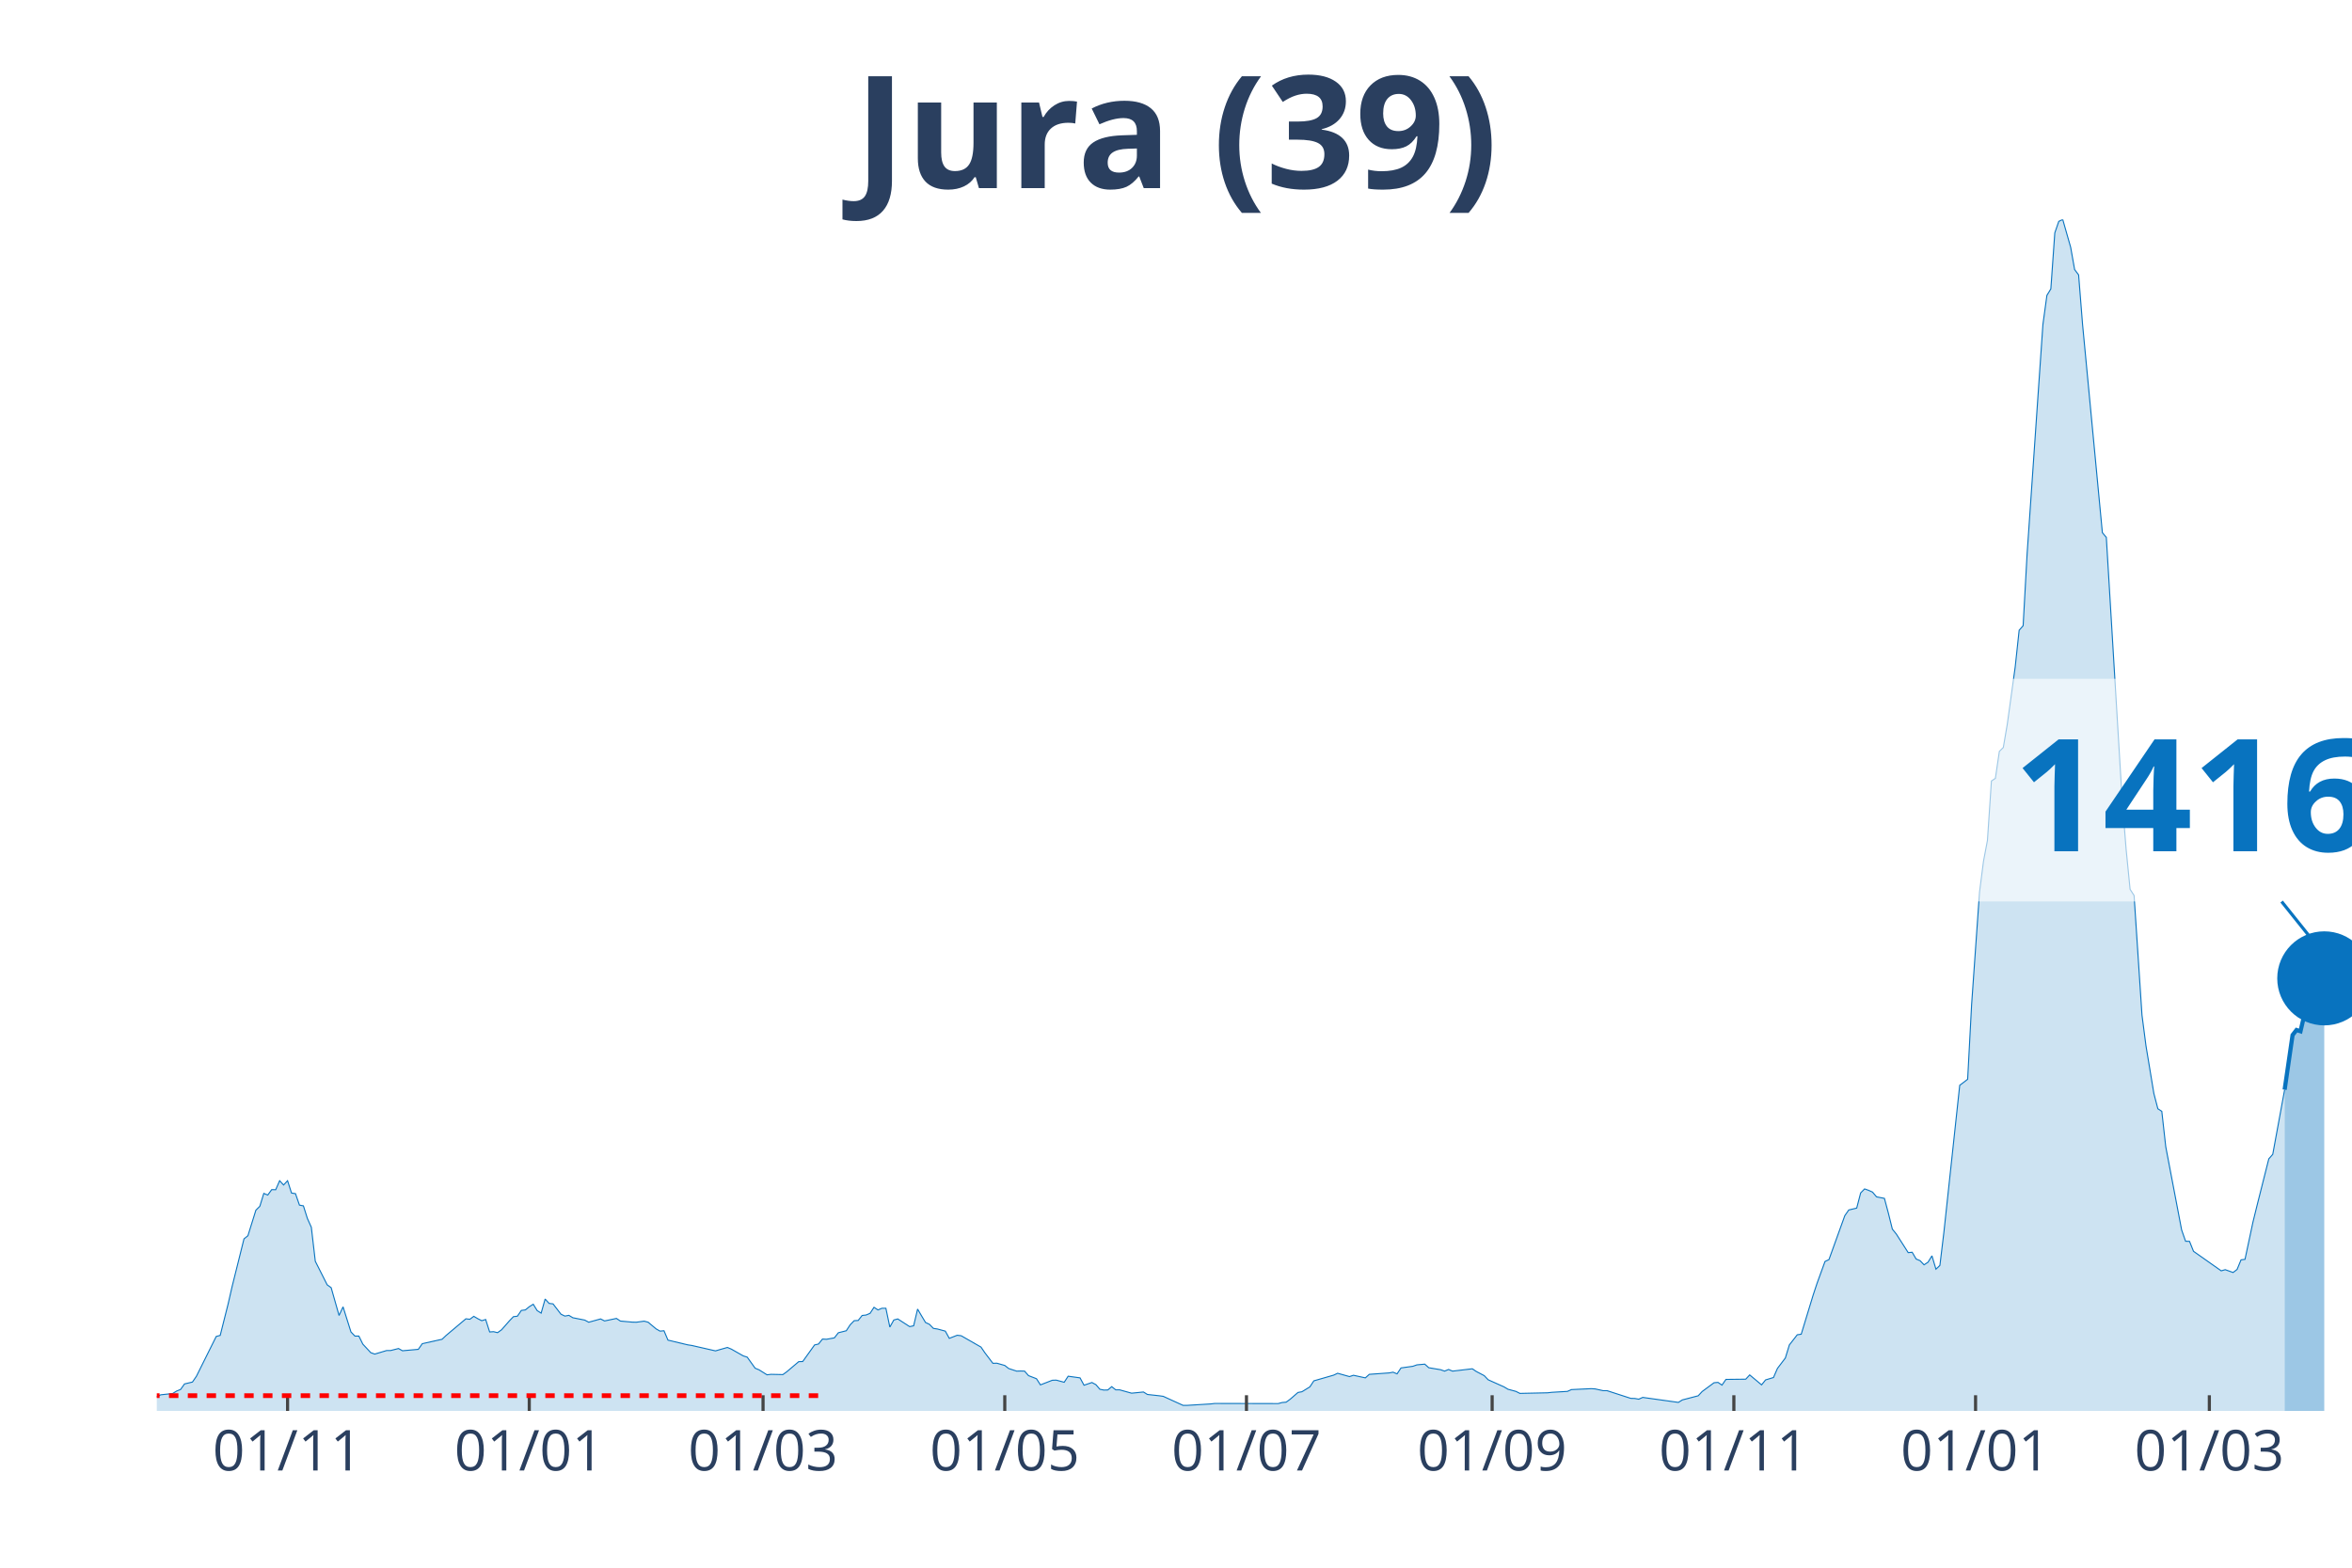
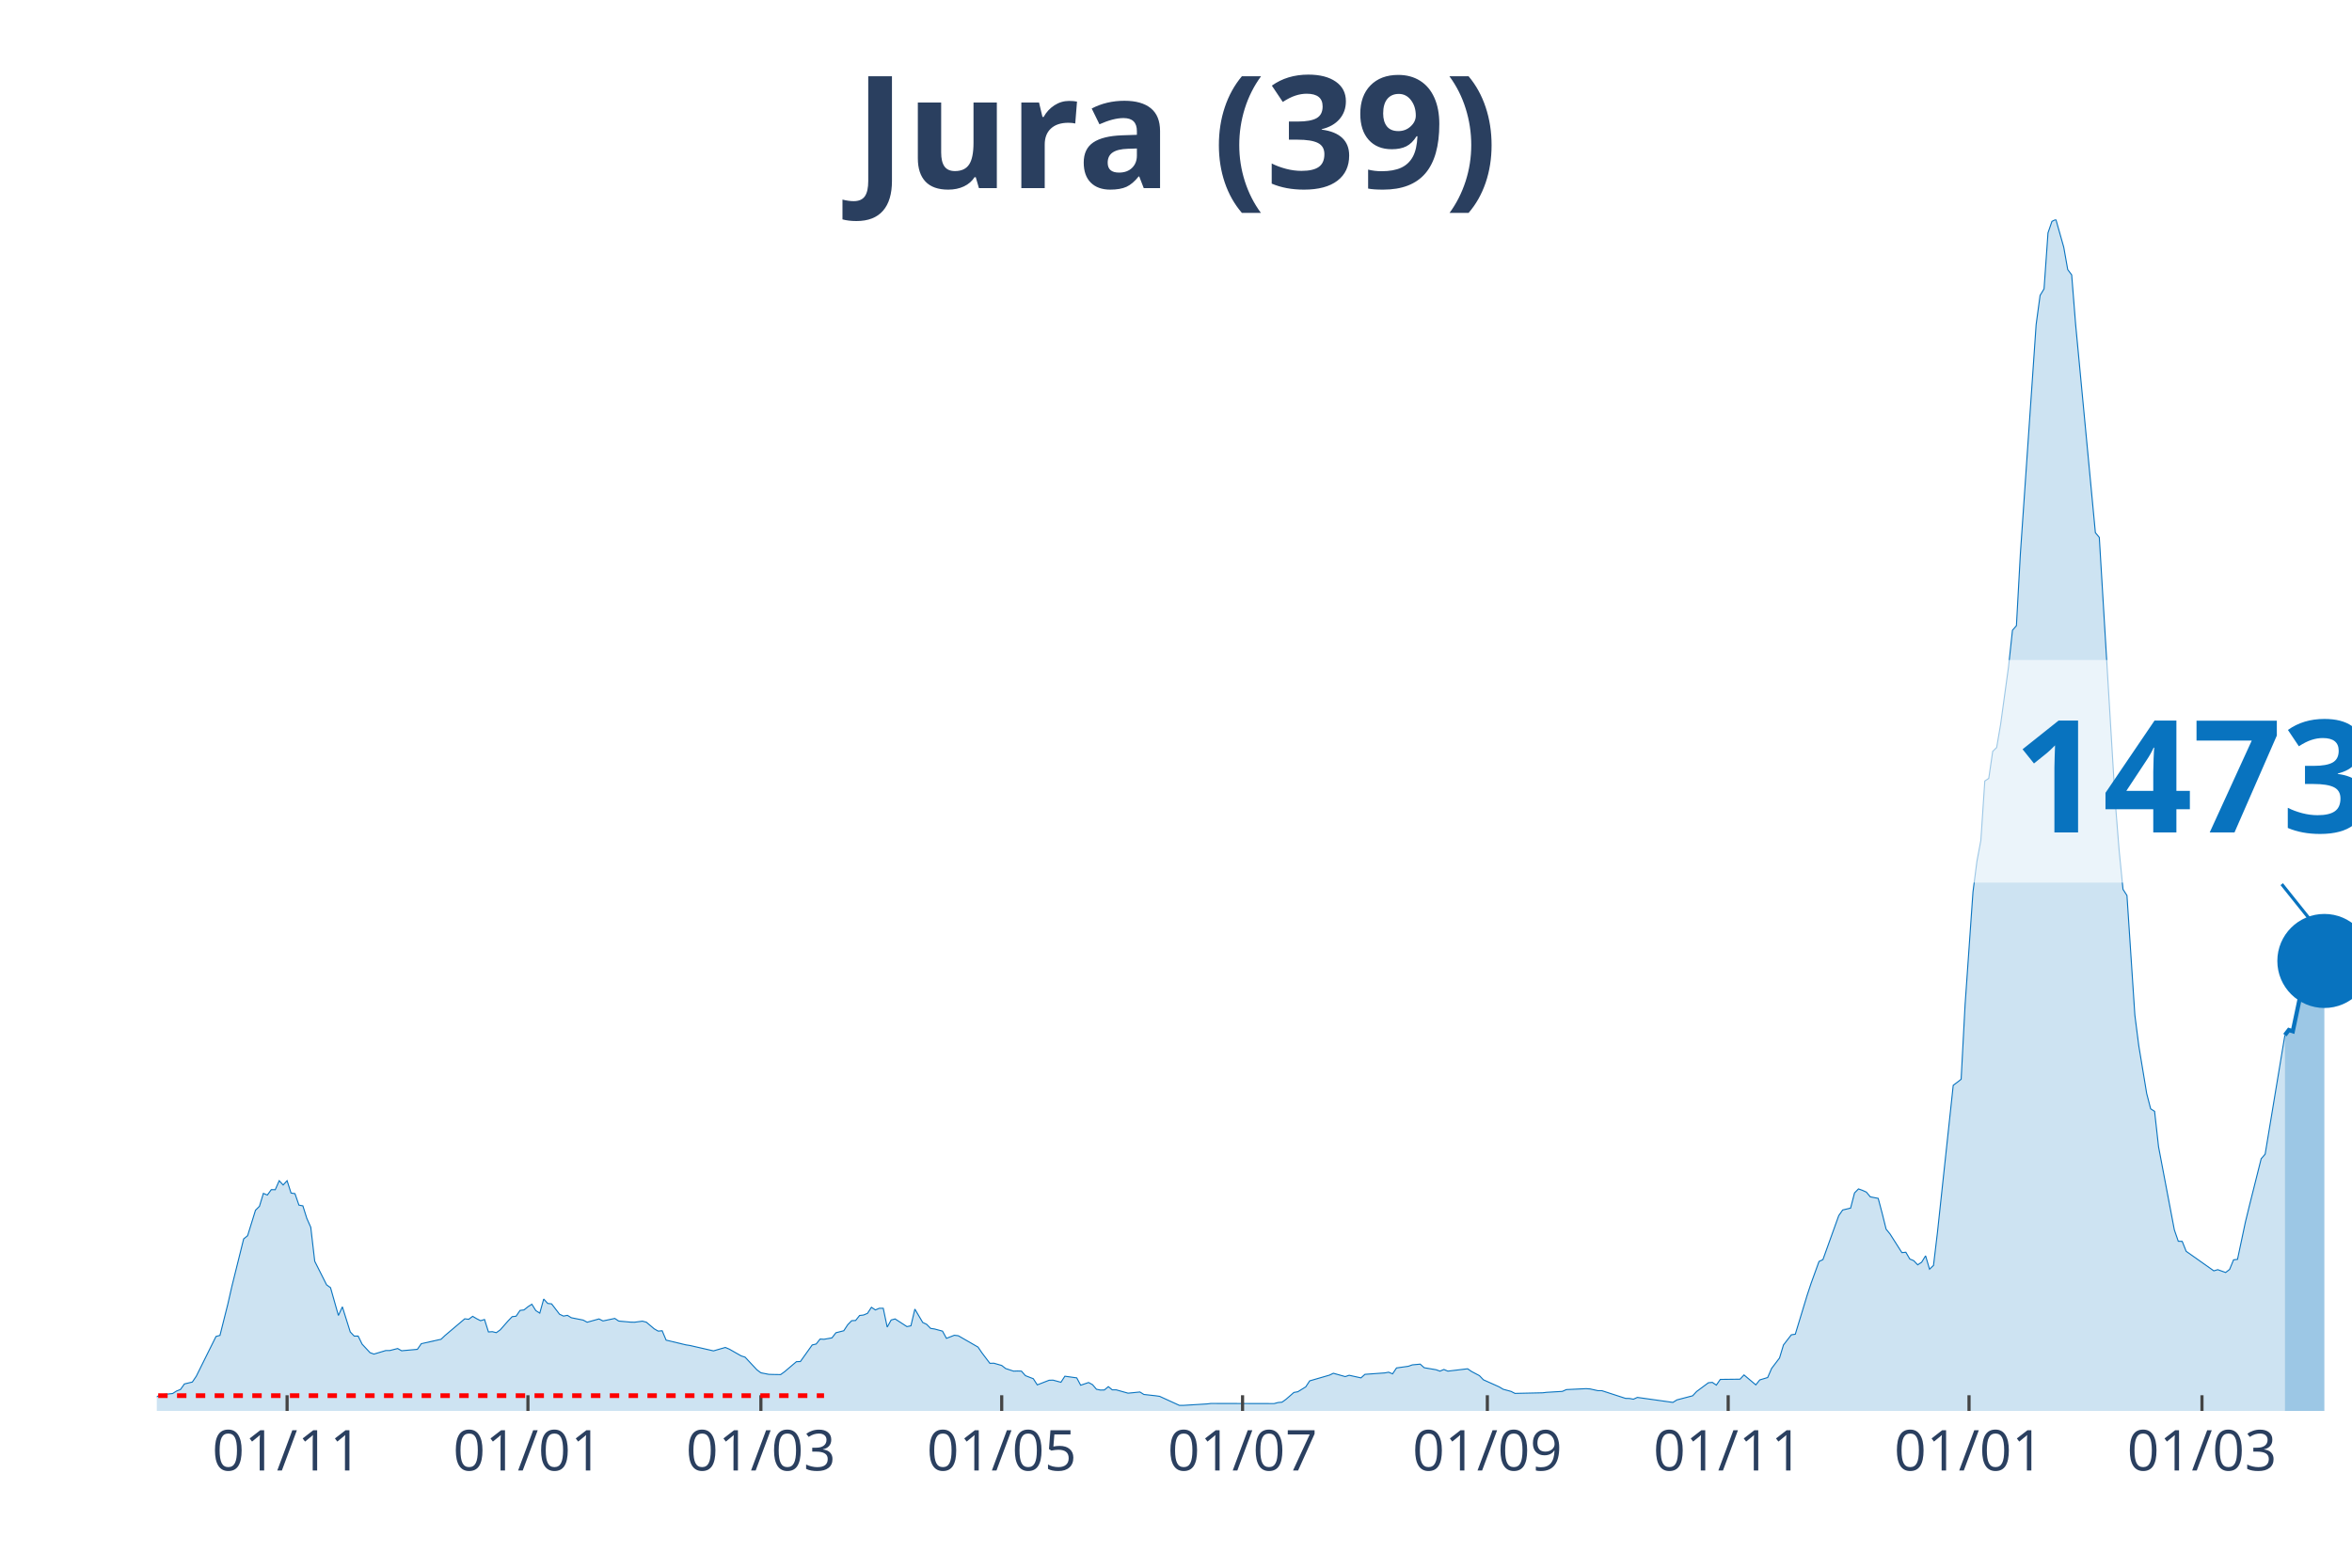
<svg xmlns="http://www.w3.org/2000/svg" class="main-svg" width="1125" height="750" style="" viewBox="0 0 750 500">
  <rect x="0" y="0" width="750" height="500" style="fill: rgb(0, 0, 0); fill-opacity: 0;" />
-   <defs id="defs-db53fa">
+   <defs id="defs-3b3e61">
    <g class="clips">
-       <clipPath id="clipdb53faxyplot" class="plotclip">
+       <clipPath id="clip3b3e61xyplot" class="plotclip">
        <rect width="700" height="380" />
      </clipPath>
-       <clipPath class="axesclip" id="clipdb53fax">
+       <clipPath class="axesclip" id="clip3b3e61x">
        <rect x="50" y="0" width="700" height="500" />
      </clipPath>
-       <clipPath class="axesclip" id="clipdb53fay">
+       <clipPath class="axesclip" id="clip3b3e61y">
        <rect x="0" y="70" width="750" height="380" />
      </clipPath>
-       <clipPath class="axesclip" id="clipdb53faxy">
+       <clipPath class="axesclip" id="clip3b3e61xy">
        <rect x="50" y="70" width="700" height="380" />
      </clipPath>
    </g>
    <g class="gradients" />
  </defs>
  <g class="bglayer">
    <rect class="bg" x="50" y="70" width="700" height="380" style="fill: rgb(0, 0, 0); fill-opacity: 0; stroke-width: 0;" />
  </g>
  <g class="layer-below">
    <g class="imagelayer" />
    <g class="shapelayer" />
  </g>
  <g class="cartesianlayer">
    <g class="subplot xy">
      <g class="layer-subplot">
        <g class="shapelayer" />
        <g class="imagelayer" />
      </g>
      <g class="gridlayer">
        <g class="x">
-           <path class="xgrid crisp" transform="translate(91.7,0)" d="M0,70v380" style="stroke: rgb(255, 255, 255); stroke-opacity: 1; stroke-width: 1px;" />
-           <path class="xgrid crisp" transform="translate(168.77,0)" d="M0,70v380" style="stroke: rgb(255, 255, 255); stroke-opacity: 1; stroke-width: 1px;" />
-           <path class="xgrid crisp" transform="translate(243.32,0)" d="M0,70v380" style="stroke: rgb(255, 255, 255); stroke-opacity: 1; stroke-width: 1px;" />
-           <path class="xgrid crisp" transform="translate(320.4,0)" d="M0,70v380" style="stroke: rgb(255, 255, 255); stroke-opacity: 1; stroke-width: 1px;" />
-           <path class="xgrid crisp" transform="translate(397.47,0)" d="M0,70v380" style="stroke: rgb(255, 255, 255); stroke-opacity: 1; stroke-width: 1px;" />
-           <path class="xgrid crisp" transform="translate(475.81,0)" d="M0,70v380" style="stroke: rgb(255, 255, 255); stroke-opacity: 1; stroke-width: 1px;" />
-           <path class="xgrid crisp" transform="translate(552.89,0)" d="M0,70v380" style="stroke: rgb(255, 255, 255); stroke-opacity: 1; stroke-width: 1px;" />
-           <path class="xgrid crisp" transform="translate(629.96,0)" d="M0,70v380" style="stroke: rgb(255, 255, 255); stroke-opacity: 1; stroke-width: 1px;" />
-           <path class="xgrid crisp" transform="translate(704.51,0)" d="M0,70v380" style="stroke: rgb(255, 255, 255); stroke-opacity: 1; stroke-width: 1px;" />
+           <path class="xgrid crisp" transform="translate(91.55,0)" d="M0,70v380" style="stroke: rgb(255, 255, 255); stroke-opacity: 1; stroke-width: 1px;" />
+           <path class="xgrid crisp" transform="translate(168.35,0)" d="M0,70v380" style="stroke: rgb(255, 255, 255); stroke-opacity: 1; stroke-width: 1px;" />
+           <path class="xgrid crisp" transform="translate(242.63,0)" d="M0,70v380" style="stroke: rgb(255, 255, 255); stroke-opacity: 1; stroke-width: 1px;" />
+           <path class="xgrid crisp" transform="translate(319.42,0)" d="M0,70v380" style="stroke: rgb(255, 255, 255); stroke-opacity: 1; stroke-width: 1px;" />
+           <path class="xgrid crisp" transform="translate(396.22,0)" d="M0,70v380" style="stroke: rgb(255, 255, 255); stroke-opacity: 1; stroke-width: 1px;" />
+           <path class="xgrid crisp" transform="translate(474.28,0)" d="M0,70v380" style="stroke: rgb(255, 255, 255); stroke-opacity: 1; stroke-width: 1px;" />
+           <path class="xgrid crisp" transform="translate(551.08,0)" d="M0,70v380" style="stroke: rgb(255, 255, 255); stroke-opacity: 1; stroke-width: 1px;" />
+           <path class="xgrid crisp" transform="translate(627.88,0)" d="M0,70v380" style="stroke: rgb(255, 255, 255); stroke-opacity: 1; stroke-width: 1px;" />
+           <path class="xgrid crisp" transform="translate(702.16,0)" d="M0,70v380" style="stroke: rgb(255, 255, 255); stroke-opacity: 1; stroke-width: 1px;" />
        </g>
        <g class="y" />
      </g>
      <g class="zerolinelayer" />
      <path class="xlines-below" />
      <path class="ylines-below" />
      <g class="overlines-below" />
      <g class="xaxislayer-below" />
      <g class="yaxislayer-below" />
      <g class="overaxes-below" />
-       <g class="plot" transform="translate(50, 70)" clip-path="url('#clipdb53faxyplot')">
+       <g class="plot" transform="translate(50, 70)" clip-path="url('#clip3b3e61xyplot')">
        <g class="scatterlayer mlayer">
-           <g class="trace scatter trace409c91" style="stroke-miterlimit: 2;">
+           <g class="trace scatter traceaf6a43" style="stroke-miterlimit: 2;">
            <g class="fills">
              <g>
-                 <path class="js-fill" d="M678.52,380L-171.84,380L-171.84,379.7L-138.99,379.85L-137.73,379.89L-104.87,379.58L-103.61,379.62L-82.13,379.36L-80.87,379.51L-72.02,379.77L-70.76,379.55L-16.43,376.9L-15.16,377.09L-6.32,375.2L-5.05,375.35L0,375.47L1.26,374.86L5.05,374.45L6.32,373.66L7.58,373.16L8.84,371.39L11.37,370.79L12.64,368.93L18.95,356.25L20.22,355.91L22.74,345.9L24.01,340.35L27.8,325.13L29.06,324.11L31.59,315.99L32.85,314.74L34.12,310.62L35.38,311.15L36.64,309.42L37.91,309.45L39.17,306.58L40.43,307.94L41.7,306.58L42.96,310.51L44.22,310.7L45.49,314.36L46.75,314.59L48.01,318.59L49.28,321.43L50.54,332.26L54.33,339.78L55.6,340.69L58.12,349.56L59.39,346.8L61.91,354.81L63.18,356.13L64.44,356.13L65.7,358.7L68.23,361.42L69.49,361.87L73.29,360.74L74.55,360.74L77.08,360.1L78.34,360.81L83.39,360.36L84.66,358.55L90.97,357.15L92.24,355.94L98.56,350.62L99.82,350.77L101.08,349.83L102.35,350.58L103.61,351.22L104.87,350.84L106.14,354.81L107.4,354.73L108.66,355.04L109.93,354.13L112.45,351.26L113.72,349.94L114.98,349.79L116.25,347.94L117.51,347.79L118.77,346.77L120.04,345.97L121.3,348.01L122.56,348.81L123.83,344.31L125.09,345.71L126.35,345.86L128.88,349.15L130.14,349.75L131.41,349.52L132.67,350.28L136.46,351.03L137.73,351.71L141.52,350.66L142.78,351.3L146.57,350.5L147.83,351.34L151.62,351.68L152.89,351.71L155.42,351.37L156.68,351.71L159.21,353.83L160.47,354.55L161.73,354.43L163,357.42L169.31,358.93L170.58,359.12L178.16,360.85L179.42,360.48L181.95,359.76L183.21,360.29L187,362.44L188.27,362.85L190.79,366.37L192.06,366.9L194.58,368.48L195.85,368.33L199.64,368.41L200.9,367.5L204.69,364.29L205.96,364.25L209.75,358.96L211.01,358.66L212.27,357.08L213.54,357.15L216.06,356.7L217.33,355.07L219.86,354.43L221.12,352.51L222.38,351.22L223.65,351.15L224.91,349.56L226.17,349.41L227.44,348.88L228.7,346.95L229.96,347.79L231.23,347.26L232.49,347.26L233.75,353.26L235.02,351L236.28,350.66L240.07,353.11L241.34,352.85L242.6,347.52L243.86,349.67L245.13,351.79L246.39,352.39L247.65,353.68L248.92,353.87L251.44,354.55L252.71,356.85L255.23,355.87L256.5,356.02L262.82,359.64L264.08,361.49L266.61,364.82L267.87,364.78L270.4,365.5L271.66,366.48L274.19,367.31L275.45,367.27L276.71,367.31L277.98,368.75L280.51,369.73L281.77,371.69L285.56,370.22L286.82,370.18L289.35,370.86L290.61,368.93L294.4,369.46L295.67,371.8L298.19,370.94L299.46,371.62L300.72,373.09L301.99,373.35L303.25,373.32L304.51,372.26L305.78,373.28L307.04,373.28L310.83,374.34L312.09,374.22L314.62,373.96L315.88,374.75L319.68,375.17L320.94,375.35L327.26,378.23L328.52,378.23L336.1,377.77L337.36,377.62L357.58,377.66L358.84,377.32L360.11,377.21L361.37,376.3L363.9,374.11L365.16,373.88L367.69,372.33L368.95,370.41L375.27,368.59L376.53,367.99L380.32,369.05L381.59,368.63L385.38,369.46L386.64,368.33L392.96,367.88L394.22,367.65L395.49,368.18L396.75,366.29L400.54,365.76L401.81,365.31L404.33,365.08L405.6,366.22L409.39,366.86L410.65,367.31L411.91,366.78L413.18,367.31L419.49,366.56L420.76,367.42L423.29,368.75L424.55,370.07L429.6,372.33L430.87,373.09L433.39,373.77L434.66,374.41L443.5,374.22L444.77,374.07L449.82,373.77L451.08,373.2L457.4,372.9L458.66,372.98L461.19,373.54L462.45,373.54L470.04,376L471.3,376.03L472.56,376.26L473.83,375.69L485.2,377.28L486.46,376.49L491.52,375.17L492.78,373.81L496.57,371.01L497.83,370.9L499.1,371.77L500.36,369.95L506.68,369.88L507.94,368.52L511.73,371.69L513,370.11L515.52,369.35L516.79,366.44L519.31,363.12L520.58,358.96L523.1,355.72L524.37,355.53L528.16,343.1L529.42,339.29L531.95,332.34L533.21,331.74L538.27,317.72L539.53,315.91L542.06,315.31L543.32,310.47L544.58,309.19L545.85,309.64L547.11,310.21L548.38,311.72L550.9,312.21L552.17,316.97L553.43,322.03L554.69,323.58L558.48,329.51L559.75,329.39L561.01,331.55L562.27,332.08L563.54,333.4L564.8,332.57L566.06,330.53L567.33,334.79L568.59,333.59L569.86,323.05L574.91,276.14L576.17,275.2L577.44,274.22L578.7,250.46L581.23,214.47L582.49,204.69L583.75,198.04L585.02,179.09L586.28,178.25L587.55,169.64L588.81,168.4L590.07,161.03L592.6,142.72L593.86,131.01L595.13,129.57L596.39,106.8L601.44,33.5L602.71,24.21L603.97,22.13L605.23,4.27L606.5,0.6L607.76,0L610.29,8.87L611.55,15.97L612.82,17.67L614.08,33.46L620.4,99.89L621.66,101.4L626.71,185.13L627.98,200.95L629.24,213.64L630.51,215.61L633.03,253.75L634.3,263.53L636.82,278.75L638.09,283.62L639.35,284.45L640.61,295.74L645.67,322.26L646.93,325.88L648.19,325.92L649.46,329.09L658.3,335.32L659.57,334.95L662.09,335.85L663.36,334.87L664.62,331.81L665.88,331.66L668.41,319.8L669.68,314.63L673.47,299.6L674.73,298.16L678.52,277.54" style="fill: rgb(8, 115, 191); fill-opacity: 0.2; stroke-width: 0;" />
+                 <path class="js-fill" d="M678.6,380L-171.22,380L-171.22,379.7L-138.49,379.85L-137.23,379.89L-104.5,379.58L-103.24,379.62L-81.83,379.36L-80.58,379.51L-71.76,379.77L-70.5,379.55L-16.37,376.9L-15.11,377.09L-6.29,375.2L-5.04,375.35L0,375.47L1.26,374.86L5.04,374.45L6.29,373.66L7.55,373.16L8.81,371.39L11.33,370.79L12.59,368.93L18.88,356.25L20.14,355.91L22.66,345.9L23.92,340.35L27.7,325.13L28.96,324.11L31.47,315.99L32.73,314.74L33.99,310.62L35.25,311.15L36.51,309.42L37.77,309.45L39.03,306.58L40.29,307.94L41.55,306.58L42.81,310.51L44.06,310.7L45.32,314.36L46.58,314.59L47.84,318.59L49.1,321.43L50.36,332.26L54.14,339.78L55.4,340.69L57.91,349.56L59.17,346.8L61.69,354.81L62.95,356.13L64.21,356.13L65.47,358.7L67.99,361.42L69.24,361.87L73.02,360.74L74.28,360.74L76.8,360.1L78.06,360.81L83.09,360.36L84.35,358.55L90.65,357.15L91.91,355.94L98.2,350.62L99.46,350.77L100.72,349.83L101.98,350.58L103.24,351.22L104.5,350.84L105.76,354.81L107.01,354.73L108.27,355.04L109.53,354.13L112.05,351.26L113.31,349.94L114.57,349.79L115.83,347.94L117.09,347.79L118.35,346.77L119.6,345.97L120.86,348.01L122.12,348.81L123.38,344.31L124.64,345.71L125.9,345.86L128.42,349.15L129.68,349.75L130.94,349.52L132.19,350.28L135.97,351.03L137.23,351.71L141.01,350.66L142.27,351.3L146.04,350.5L147.3,351.34L151.08,351.68L152.34,351.71L154.86,351.37L156.12,351.71L158.63,353.83L159.89,354.55L161.15,354.43L162.41,357.42L168.71,358.93L169.96,359.12L177.52,360.85L178.78,360.48L181.29,359.76L182.55,360.29L186.33,362.44L187.59,362.85L191.37,366.9L192.63,367.84L195.14,368.33L196.4,368.37L198.92,368.41L200.18,367.5L203.96,364.29L205.22,364.25L208.99,358.96L210.25,358.66L211.51,357.08L212.77,357.15L215.29,356.7L216.55,355.07L219.06,354.43L220.32,352.51L221.58,351.22L222.84,351.15L224.1,349.56L225.36,349.41L226.62,348.88L227.88,346.95L229.14,347.79L230.4,347.26L231.65,347.26L232.91,353.26L234.17,351L235.43,350.66L239.21,353.11L240.47,352.85L241.73,347.52L242.99,349.67L244.24,351.79L245.5,352.39L246.76,353.68L248.02,353.87L250.54,354.55L251.8,356.85L254.32,355.87L255.58,356.02L261.87,359.64L263.13,361.49L265.65,364.82L266.91,364.78L269.42,365.5L270.68,366.48L273.2,367.31L274.46,367.27L275.72,367.31L276.98,368.75L279.5,369.73L280.76,371.69L284.53,370.22L285.79,370.18L288.31,370.86L289.57,368.93L293.35,369.46L294.6,371.8L297.12,370.94L298.38,371.62L299.64,373.09L300.9,373.35L302.16,373.32L303.42,372.26L304.68,373.28L305.94,373.28L309.71,374.34L310.97,374.22L313.49,373.96L314.75,374.75L318.53,375.17L319.78,375.35L326.08,378.23L327.34,378.23L334.89,377.77L336.15,377.62L356.29,377.66L357.55,377.32L358.81,377.21L360.07,376.3L362.59,374.11L363.85,373.88L366.37,372.33L367.63,370.41L373.92,368.59L375.18,367.99L378.96,369.05L380.22,368.63L383.99,369.46L385.25,368.33L391.55,367.88L392.81,367.65L394.06,368.18L395.32,366.29L399.1,365.76L400.36,365.31L402.88,365.08L404.14,366.22L407.91,366.86L409.17,367.31L410.43,366.78L411.69,367.31L417.99,366.56L419.24,367.42L421.76,368.75L423.02,370.07L428.06,372.33L429.32,373.09L431.83,373.77L433.09,374.41L441.91,374.22L443.17,374.07L448.2,373.77L449.46,373.2L455.76,372.9L457.01,372.98L459.53,373.54L460.79,373.54L468.35,376L469.6,376.03L470.86,376.26L472.12,375.69L483.45,377.28L484.71,376.49L489.75,375.17L491.01,373.81L494.78,371.01L496.04,370.9L497.3,371.77L498.56,369.95L504.86,369.88L506.12,368.52L509.89,371.69L511.15,370.11L513.67,369.35L514.93,366.44L517.45,363.12L518.71,358.96L521.22,355.72L522.48,355.53L526.26,343.1L527.52,339.29L530.04,332.34L531.29,331.74L536.33,317.72L537.59,315.91L540.11,315.31L541.37,310.47L542.63,309.19L543.88,309.64L545.14,310.21L546.4,311.72L548.92,312.21L550.18,316.97L551.44,322.03L552.7,323.58L556.47,329.51L557.73,329.39L558.99,331.55L560.25,332.08L561.51,333.4L562.77,332.57L564.03,330.53L565.29,334.79L566.55,333.59L567.81,323.05L572.84,276.14L574.1,275.2L575.36,274.22L576.62,250.46L579.14,214.47L580.4,204.69L581.65,198.04L582.91,179.09L584.17,178.25L585.43,169.64L586.69,168.4L587.95,161.03L590.47,142.72L591.73,131.01L592.99,129.57L594.24,106.8L599.28,33.5L600.54,24.21L601.8,22.13L603.06,4.27L604.32,0.6L605.58,0L608.09,8.87L609.35,15.97L610.61,17.67L611.87,33.46L618.17,99.89L619.42,101.4L624.46,185.13L625.72,200.95L626.98,213.64L628.24,215.61L630.76,253.75L632.01,263.53L634.53,278.75L635.79,283.62L637.05,284.45L638.31,295.74L643.35,322.26L644.6,325.88L645.86,325.92L647.12,329.09L655.94,335.32L657.19,334.95L659.71,335.85L660.97,334.87L662.23,331.81L663.49,331.66L666.01,319.76L667.27,314.59L671.04,299.56L672.3,298.12L678.6,260.13" style="fill: rgb(8, 115, 191); fill-opacity: 0.2; stroke-width: 0;" />
              </g>
            </g>
            <g class="errorbars" />
            <g class="lines">
-               <path class="js-line" d="M-171.84,379.7L-138.99,379.85L-137.73,379.89L-104.87,379.58L-103.61,379.62L-82.13,379.36L-80.87,379.51L-72.02,379.77L-70.76,379.55L-16.43,376.9L-15.16,377.09L-6.32,375.2L-5.05,375.35L0,375.47L1.26,374.86L5.05,374.45L6.32,373.66L7.58,373.16L8.84,371.39L11.37,370.79L12.64,368.93L18.95,356.25L20.22,355.91L22.74,345.9L24.01,340.35L27.8,325.13L29.06,324.11L31.59,315.99L32.85,314.74L34.12,310.62L35.38,311.15L36.64,309.42L37.91,309.45L39.17,306.58L40.43,307.94L41.7,306.58L42.96,310.51L44.22,310.7L45.49,314.36L46.75,314.59L48.01,318.59L49.28,321.43L50.54,332.26L54.33,339.78L55.6,340.69L58.12,349.56L59.39,346.8L61.91,354.81L63.18,356.13L64.44,356.13L65.7,358.7L68.23,361.42L69.49,361.87L73.29,360.74L74.55,360.74L77.08,360.1L78.34,360.81L83.39,360.36L84.66,358.55L90.97,357.15L92.24,355.94L98.56,350.62L99.82,350.77L101.08,349.83L102.35,350.58L103.61,351.22L104.87,350.84L106.14,354.81L107.4,354.73L108.66,355.04L109.93,354.13L112.45,351.26L113.72,349.94L114.98,349.79L116.25,347.94L117.51,347.79L118.77,346.77L120.04,345.97L121.3,348.01L122.56,348.81L123.83,344.31L125.09,345.71L126.35,345.86L128.88,349.15L130.14,349.75L131.41,349.52L132.67,350.28L136.46,351.03L137.73,351.71L141.52,350.66L142.78,351.3L146.57,350.5L147.83,351.34L151.62,351.68L152.89,351.71L155.42,351.37L156.68,351.71L159.21,353.83L160.47,354.55L161.73,354.43L163,357.42L169.31,358.93L170.58,359.12L178.16,360.85L179.42,360.48L181.95,359.76L183.21,360.29L187,362.44L188.27,362.85L190.79,366.37L192.06,366.9L194.58,368.48L195.85,368.33L199.64,368.41L200.9,367.5L204.69,364.29L205.96,364.25L209.75,358.96L211.01,358.66L212.27,357.08L213.54,357.15L216.06,356.7L217.33,355.07L219.86,354.43L221.12,352.51L222.38,351.22L223.65,351.15L224.91,349.56L226.17,349.41L227.44,348.88L228.7,346.95L229.96,347.79L231.23,347.26L232.49,347.26L233.75,353.26L235.02,351L236.28,350.66L240.07,353.11L241.34,352.85L242.6,347.52L243.86,349.67L245.13,351.79L246.39,352.39L247.65,353.68L248.92,353.87L251.44,354.55L252.71,356.85L255.23,355.87L256.5,356.02L262.82,359.64L264.08,361.49L266.61,364.82L267.87,364.78L270.4,365.5L271.66,366.48L274.19,367.31L275.45,367.27L276.71,367.31L277.98,368.75L280.51,369.73L281.77,371.69L285.56,370.22L286.82,370.18L289.35,370.86L290.61,368.93L294.4,369.46L295.67,371.8L298.19,370.94L299.46,371.62L300.72,373.09L301.99,373.35L303.25,373.32L304.51,372.26L305.78,373.28L307.04,373.28L310.83,374.34L312.09,374.22L314.62,373.96L315.88,374.75L319.68,375.17L320.94,375.35L327.26,378.23L328.52,378.23L336.1,377.77L337.36,377.62L357.58,377.66L358.84,377.32L360.11,377.21L361.37,376.3L363.9,374.11L365.16,373.88L367.69,372.33L368.95,370.41L375.27,368.59L376.53,367.99L380.32,369.05L381.59,368.63L385.38,369.46L386.64,368.33L392.96,367.88L394.22,367.65L395.49,368.18L396.75,366.29L400.54,365.76L401.81,365.31L404.33,365.08L405.6,366.22L409.39,366.86L410.65,367.31L411.91,366.78L413.18,367.31L419.49,366.56L420.76,367.42L423.29,368.75L424.55,370.07L429.6,372.33L430.87,373.09L433.39,373.77L434.66,374.41L443.5,374.22L444.77,374.07L449.82,373.77L451.08,373.2L457.4,372.9L458.66,372.98L461.19,373.54L462.45,373.54L470.04,376L471.3,376.03L472.56,376.26L473.83,375.69L485.2,377.28L486.46,376.49L491.52,375.17L492.78,373.81L496.57,371.01L497.83,370.9L499.1,371.77L500.36,369.95L506.68,369.88L507.94,368.52L511.73,371.69L513,370.11L515.52,369.35L516.79,366.44L519.31,363.12L520.58,358.96L523.1,355.72L524.37,355.53L528.16,343.1L529.42,339.29L531.95,332.34L533.21,331.74L538.27,317.72L539.53,315.91L542.06,315.31L543.32,310.47L544.58,309.19L545.85,309.64L547.11,310.21L548.38,311.72L550.9,312.21L552.17,316.97L553.43,322.03L554.69,323.58L558.48,329.51L559.75,329.39L561.01,331.55L562.27,332.08L563.54,333.4L564.8,332.57L566.06,330.53L567.33,334.79L568.59,333.59L569.86,323.05L574.91,276.14L576.17,275.2L577.44,274.22L578.7,250.46L581.23,214.47L582.49,204.69L583.75,198.04L585.02,179.09L586.28,178.25L587.55,169.64L588.81,168.4L590.07,161.03L592.6,142.72L593.86,131.01L595.13,129.57L596.39,106.8L601.44,33.5L602.71,24.21L603.97,22.13L605.23,4.27L606.5,0.6L607.76,0L610.29,8.87L611.55,15.97L612.82,17.67L614.08,33.46L620.4,99.89L621.66,101.4L626.71,185.13L627.98,200.95L629.24,213.64L630.51,215.61L633.03,253.75L634.3,263.53L636.82,278.75L638.09,283.62L639.35,284.45L640.61,295.74L645.67,322.26L646.93,325.88L648.19,325.92L649.46,329.09L658.3,335.32L659.57,334.95L662.09,335.85L663.36,334.87L664.62,331.81L665.88,331.66L668.41,319.8L669.68,314.63L673.47,299.6L674.73,298.16L678.52,277.54" style="vector-effect: non-scaling-stroke; fill: none; stroke: rgb(8, 115, 191); stroke-opacity: 1; stroke-width: 0.5px; opacity: 1;" />
+               <path class="js-line" d="M-171.22,379.7L-138.49,379.85L-137.23,379.89L-104.5,379.58L-103.24,379.62L-81.83,379.36L-80.58,379.51L-71.76,379.77L-70.5,379.55L-16.37,376.9L-15.11,377.09L-6.29,375.2L-5.04,375.35L0,375.47L1.26,374.86L5.04,374.45L6.29,373.66L7.55,373.16L8.81,371.39L11.33,370.79L12.59,368.93L18.88,356.25L20.14,355.91L22.66,345.9L23.92,340.35L27.7,325.13L28.96,324.11L31.47,315.99L32.73,314.74L33.99,310.62L35.25,311.15L36.51,309.42L37.77,309.45L39.03,306.58L40.29,307.94L41.55,306.58L42.81,310.51L44.06,310.7L45.32,314.36L46.58,314.59L47.84,318.59L49.1,321.43L50.36,332.26L54.14,339.78L55.4,340.69L57.91,349.56L59.17,346.8L61.69,354.81L62.95,356.13L64.21,356.13L65.47,358.7L67.99,361.42L69.24,361.87L73.02,360.74L74.28,360.74L76.8,360.1L78.06,360.81L83.09,360.36L84.35,358.55L90.65,357.15L91.91,355.94L98.2,350.62L99.46,350.77L100.72,349.83L101.98,350.58L103.24,351.22L104.5,350.84L105.76,354.81L107.01,354.73L108.27,355.04L109.53,354.13L112.05,351.26L113.31,349.94L114.57,349.79L115.83,347.94L117.09,347.79L118.35,346.77L119.6,345.97L120.86,348.01L122.12,348.81L123.38,344.31L124.64,345.71L125.9,345.86L128.42,349.15L129.68,349.75L130.94,349.52L132.19,350.28L135.97,351.03L137.23,351.71L141.01,350.66L142.27,351.3L146.04,350.5L147.3,351.34L151.08,351.68L152.34,351.71L154.86,351.37L156.12,351.71L158.63,353.83L159.89,354.55L161.15,354.43L162.41,357.42L168.71,358.93L169.96,359.12L177.52,360.85L178.78,360.48L181.29,359.76L182.55,360.29L186.33,362.44L187.59,362.85L191.37,366.9L192.63,367.84L195.14,368.33L196.4,368.37L198.92,368.41L200.18,367.5L203.96,364.29L205.22,364.25L208.99,358.96L210.25,358.66L211.51,357.08L212.77,357.15L215.29,356.7L216.55,355.07L219.06,354.43L220.32,352.51L221.58,351.22L222.84,351.15L224.1,349.56L225.36,349.41L226.62,348.88L227.88,346.95L229.14,347.79L230.4,347.26L231.65,347.26L232.91,353.26L234.17,351L235.43,350.66L239.21,353.11L240.47,352.85L241.73,347.52L242.99,349.67L244.24,351.79L245.5,352.39L246.76,353.68L248.02,353.87L250.54,354.55L251.8,356.85L254.32,355.87L255.58,356.02L261.87,359.64L263.13,361.49L265.65,364.82L266.91,364.78L269.42,365.5L270.68,366.48L273.2,367.31L274.46,367.27L275.72,367.31L276.98,368.75L279.5,369.73L280.76,371.69L284.53,370.22L285.79,370.18L288.31,370.86L289.57,368.93L293.35,369.46L294.6,371.8L297.12,370.94L298.38,371.62L299.64,373.09L300.9,373.35L302.16,373.32L303.42,372.26L304.68,373.28L305.94,373.28L309.71,374.34L310.97,374.22L313.49,373.96L314.75,374.75L318.53,375.17L319.78,375.35L326.08,378.23L327.34,378.23L334.89,377.77L336.15,377.62L356.29,377.66L357.55,377.32L358.81,377.21L360.07,376.3L362.59,374.11L363.85,373.88L366.37,372.33L367.63,370.41L373.92,368.59L375.18,367.99L378.96,369.05L380.22,368.63L383.99,369.46L385.25,368.33L391.55,367.88L392.81,367.65L394.06,368.18L395.32,366.29L399.1,365.76L400.36,365.31L402.88,365.08L404.14,366.22L407.91,366.86L409.17,367.31L410.43,366.78L411.69,367.31L417.99,366.56L419.24,367.42L421.76,368.75L423.02,370.07L428.06,372.33L429.32,373.09L431.83,373.77L433.09,374.41L441.91,374.22L443.17,374.07L448.2,373.77L449.46,373.2L455.76,372.9L457.01,372.98L459.53,373.54L460.79,373.54L468.35,376L469.6,376.03L470.86,376.26L472.12,375.69L483.45,377.28L484.71,376.49L489.75,375.17L491.01,373.81L494.78,371.01L496.04,370.9L497.3,371.77L498.56,369.95L504.86,369.88L506.12,368.52L509.89,371.69L511.15,370.11L513.67,369.35L514.93,366.44L517.45,363.12L518.71,358.96L521.22,355.72L522.48,355.53L526.26,343.1L527.52,339.29L530.04,332.34L531.29,331.74L536.33,317.72L537.59,315.91L540.11,315.31L541.37,310.47L542.63,309.19L543.88,309.64L545.14,310.21L546.4,311.72L548.92,312.21L550.18,316.97L551.44,322.03L552.7,323.58L556.47,329.51L557.73,329.39L558.99,331.55L560.25,332.08L561.51,333.4L562.77,332.57L564.03,330.53L565.29,334.79L566.55,333.59L567.81,323.05L572.84,276.14L574.1,275.2L575.36,274.22L576.62,250.46L579.14,214.47L580.4,204.69L581.65,198.04L582.91,179.09L584.17,178.25L585.43,169.64L586.69,168.4L587.95,161.03L590.47,142.72L591.73,131.01L592.99,129.57L594.24,106.8L599.28,33.5L600.54,24.21L601.8,22.13L603.06,4.27L604.32,0.6L605.58,0L608.09,8.87L609.35,15.97L610.61,17.67L611.87,33.46L618.17,99.89L619.42,101.4L624.46,185.13L625.72,200.95L626.98,213.64L628.24,215.61L630.76,253.75L632.01,263.53L634.53,278.75L635.79,283.62L637.05,284.45L638.31,295.74L643.35,322.26L644.6,325.88L645.86,325.92L647.12,329.09L655.94,335.32L657.19,334.95L659.71,335.85L660.97,334.87L662.23,331.81L663.49,331.66L666.01,319.76L667.27,314.59L671.04,299.56L672.3,298.12L678.6,260.13" style="vector-effect: non-scaling-stroke; fill: none; stroke: rgb(8, 115, 191); stroke-opacity: 1; stroke-width: 0.5px; opacity: 1;" />
            </g>
            <g class="points" />
            <g class="text" />
          </g>
-           <g class="trace scatter tracef16f4e" style="stroke-miterlimit: 2;">
+           <g class="trace scatter trace453b27" style="stroke-miterlimit: 2;">
            <g class="fills">
              <g>
-                 <path class="js-fill" d="M691.16,380L678.52,380L678.52,277.54L681.05,260.13L682.31,258.51L683.57,258.92L684.84,253.52L687.36,241.17L688.63,242L691.16,242.04" style="fill: rgb(8, 115, 191); fill-opacity: 0.4; stroke-width: 0;" />
+                 <path class="js-fill" d="M691.19,380L678.6,380L678.6,260.13L679.86,258.51L681.12,258.92L684.89,241.1L686.15,241.89L689.93,241.51L691.19,236.49" style="fill: rgb(8, 115, 191); fill-opacity: 0.4; stroke-width: 0;" />
              </g>
            </g>
            <g class="errorbars" />
            <g class="lines">
-               <path class="js-line" d="M678.52,277.54L681.05,260.13L682.31,258.51L683.57,258.92L684.84,253.52L687.36,241.17L688.63,242L691.16,242.04" style="vector-effect: non-scaling-stroke; fill: none; stroke: rgb(8, 115, 191); stroke-opacity: 1; stroke-width: 2px; opacity: 1;" />
+               <path class="js-line" d="M678.6,260.13L679.86,258.51L681.12,258.92L684.89,241.1L686.15,241.89L689.93,241.51L691.19,236.49" style="vector-effect: non-scaling-stroke; fill: none; stroke: rgb(8, 115, 191); stroke-opacity: 1; stroke-width: 2px; opacity: 1;" />
            </g>
            <g class="points" />
            <g class="text" />
          </g>
-           <g class="trace scatter trace55ea6b" style="stroke-miterlimit: 2; opacity: 1;">
+           <g class="trace scatter trace72fb28" style="stroke-miterlimit: 2; opacity: 1;">
            <g class="fills" />
            <g class="errorbars" />
            <g class="lines" />
            <g class="points">
-               <path class="point" transform="translate(691.16,242.04)" d="M15,0A15,15 0 1,1 0,-15A15,15 0 0,1 15,0Z" style="opacity: 1; stroke-width: 0px; fill: rgb(8, 115, 191); fill-opacity: 1;" />
+               <path class="point" transform="translate(691.19,236.49)" d="M15,0A15,15 0 1,1 0,-15A15,15 0 0,1 15,0Z" style="opacity: 1; stroke-width: 0px; fill: rgb(8, 115, 191); fill-opacity: 1;" />
            </g>
            <g class="text" />
          </g>
        </g>
      </g>
      <g class="overplot" />
      <path class="xlines-above crisp" style="fill: none; stroke-width: 1px; stroke: rgb(0, 0, 0); stroke-opacity: 0;" d="" />
      <path class="ylines-above crisp" style="fill: none;" d="M0,0" />
      <g class="overlines-above" />
      <g class="xaxislayer-above">
-         <path class="xtick ticks crisp" d="M0,450v-5" transform="translate(91.7,0)" style="stroke: rgb(68, 68, 68); stroke-opacity: 1; stroke-width: 1px;" />
-         <path class="xtick ticks crisp" d="M0,450v-5" transform="translate(168.77,0)" style="stroke: rgb(68, 68, 68); stroke-opacity: 1; stroke-width: 1px;" />
-         <path class="xtick ticks crisp" d="M0,450v-5" transform="translate(243.32,0)" style="stroke: rgb(68, 68, 68); stroke-opacity: 1; stroke-width: 1px;" />
-         <path class="xtick ticks crisp" d="M0,450v-5" transform="translate(320.4,0)" style="stroke: rgb(68, 68, 68); stroke-opacity: 1; stroke-width: 1px;" />
-         <path class="xtick ticks crisp" d="M0,450v-5" transform="translate(397.47,0)" style="stroke: rgb(68, 68, 68); stroke-opacity: 1; stroke-width: 1px;" />
-         <path class="xtick ticks crisp" d="M0,450v-5" transform="translate(475.81,0)" style="stroke: rgb(68, 68, 68); stroke-opacity: 1; stroke-width: 1px;" />
-         <path class="xtick ticks crisp" d="M0,450v-5" transform="translate(552.89,0)" style="stroke: rgb(68, 68, 68); stroke-opacity: 1; stroke-width: 1px;" />
-         <path class="xtick ticks crisp" d="M0,450v-5" transform="translate(629.96,0)" style="stroke: rgb(68, 68, 68); stroke-opacity: 1; stroke-width: 1px;" />
-         <path class="xtick ticks crisp" d="M0,450v-5" transform="translate(704.51,0)" style="stroke: rgb(68, 68, 68); stroke-opacity: 1; stroke-width: 1px;" />
+         <path class="xtick ticks crisp" d="M0,450v-5" transform="translate(91.55,0)" style="stroke: rgb(68, 68, 68); stroke-opacity: 1; stroke-width: 1px;" />
+         <path class="xtick ticks crisp" d="M0,450v-5" transform="translate(168.35,0)" style="stroke: rgb(68, 68, 68); stroke-opacity: 1; stroke-width: 1px;" />
+         <path class="xtick ticks crisp" d="M0,450v-5" transform="translate(242.63,0)" style="stroke: rgb(68, 68, 68); stroke-opacity: 1; stroke-width: 1px;" />
+         <path class="xtick ticks crisp" d="M0,450v-5" transform="translate(319.42,0)" style="stroke: rgb(68, 68, 68); stroke-opacity: 1; stroke-width: 1px;" />
+         <path class="xtick ticks crisp" d="M0,450v-5" transform="translate(396.22,0)" style="stroke: rgb(68, 68, 68); stroke-opacity: 1; stroke-width: 1px;" />
+         <path class="xtick ticks crisp" d="M0,450v-5" transform="translate(474.28,0)" style="stroke: rgb(68, 68, 68); stroke-opacity: 1; stroke-width: 1px;" />
+         <path class="xtick ticks crisp" d="M0,450v-5" transform="translate(551.08,0)" style="stroke: rgb(68, 68, 68); stroke-opacity: 1; stroke-width: 1px;" />
+         <path class="xtick ticks crisp" d="M0,450v-5" transform="translate(627.88,0)" style="stroke: rgb(68, 68, 68); stroke-opacity: 1; stroke-width: 1px;" />
+         <path class="xtick ticks crisp" d="M0,450v-5" transform="translate(702.16,0)" style="stroke: rgb(68, 68, 68); stroke-opacity: 1; stroke-width: 1px;" />
        <g class="xtick">
-           <text text-anchor="middle" x="0" y="469" transform="translate(91.7,0)" style="font-family: 'Open Sans', verdana, arial, sans-serif; font-size: 18px; fill: rgb(42, 63, 95); fill-opacity: 1; white-space: pre;">01/11</text>
+           <text text-anchor="middle" x="0" y="469" transform="translate(91.55,0)" style="font-family: 'Open Sans', verdana, arial, sans-serif; font-size: 18px; fill: rgb(42, 63, 95); fill-opacity: 1; white-space: pre;">01/11</text>
        </g>
        <g class="xtick">
-           <text text-anchor="middle" x="0" y="469" transform="translate(168.77,0)" style="font-family: 'Open Sans', verdana, arial, sans-serif; font-size: 18px; fill: rgb(42, 63, 95); fill-opacity: 1; white-space: pre;">01/01</text>
+           <text text-anchor="middle" x="0" y="469" transform="translate(168.35,0)" style="font-family: 'Open Sans', verdana, arial, sans-serif; font-size: 18px; fill: rgb(42, 63, 95); fill-opacity: 1; white-space: pre;">01/01</text>
        </g>
        <g class="xtick">
-           <text text-anchor="middle" x="0" y="469" transform="translate(243.32,0)" style="font-family: 'Open Sans', verdana, arial, sans-serif; font-size: 18px; fill: rgb(42, 63, 95); fill-opacity: 1; white-space: pre;">01/03</text>
+           <text text-anchor="middle" x="0" y="469" transform="translate(242.63,0)" style="font-family: 'Open Sans', verdana, arial, sans-serif; font-size: 18px; fill: rgb(42, 63, 95); fill-opacity: 1; white-space: pre;">01/03</text>
        </g>
        <g class="xtick">
-           <text text-anchor="middle" x="0" y="469" transform="translate(320.4,0)" style="font-family: 'Open Sans', verdana, arial, sans-serif; font-size: 18px; fill: rgb(42, 63, 95); fill-opacity: 1; white-space: pre;">01/05</text>
+           <text text-anchor="middle" x="0" y="469" transform="translate(319.42,0)" style="font-family: 'Open Sans', verdana, arial, sans-serif; font-size: 18px; fill: rgb(42, 63, 95); fill-opacity: 1; white-space: pre;">01/05</text>
        </g>
        <g class="xtick">
-           <text text-anchor="middle" x="0" y="469" transform="translate(397.47,0)" style="font-family: 'Open Sans', verdana, arial, sans-serif; font-size: 18px; fill: rgb(42, 63, 95); fill-opacity: 1; white-space: pre;">01/07</text>
+           <text text-anchor="middle" x="0" y="469" transform="translate(396.22,0)" style="font-family: 'Open Sans', verdana, arial, sans-serif; font-size: 18px; fill: rgb(42, 63, 95); fill-opacity: 1; white-space: pre;">01/07</text>
        </g>
        <g class="xtick">
-           <text text-anchor="middle" x="0" y="469" transform="translate(475.81,0)" style="font-family: 'Open Sans', verdana, arial, sans-serif; font-size: 18px; fill: rgb(42, 63, 95); fill-opacity: 1; white-space: pre;">01/09</text>
+           <text text-anchor="middle" x="0" y="469" transform="translate(474.28,0)" style="font-family: 'Open Sans', verdana, arial, sans-serif; font-size: 18px; fill: rgb(42, 63, 95); fill-opacity: 1; white-space: pre;">01/09</text>
        </g>
        <g class="xtick">
-           <text text-anchor="middle" x="0" y="469" transform="translate(552.89,0)" style="font-family: 'Open Sans', verdana, arial, sans-serif; font-size: 18px; fill: rgb(42, 63, 95); fill-opacity: 1; white-space: pre;">01/11</text>
+           <text text-anchor="middle" x="0" y="469" transform="translate(551.08,0)" style="font-family: 'Open Sans', verdana, arial, sans-serif; font-size: 18px; fill: rgb(42, 63, 95); fill-opacity: 1; white-space: pre;">01/11</text>
        </g>
        <g class="xtick">
-           <text text-anchor="middle" x="0" y="469" transform="translate(629.96,0)" style="font-family: 'Open Sans', verdana, arial, sans-serif; font-size: 18px; fill: rgb(42, 63, 95); fill-opacity: 1; white-space: pre;">01/01</text>
+           <text text-anchor="middle" x="0" y="469" transform="translate(627.88,0)" style="font-family: 'Open Sans', verdana, arial, sans-serif; font-size: 18px; fill: rgb(42, 63, 95); fill-opacity: 1; white-space: pre;">01/01</text>
        </g>
        <g class="xtick">
-           <text text-anchor="middle" x="0" y="469" transform="translate(704.51,0)" style="font-family: 'Open Sans', verdana, arial, sans-serif; font-size: 18px; fill: rgb(42, 63, 95); fill-opacity: 1; white-space: pre;">01/03</text>
+           <text text-anchor="middle" x="0" y="469" transform="translate(702.16,0)" style="font-family: 'Open Sans', verdana, arial, sans-serif; font-size: 18px; fill: rgb(42, 63, 95); fill-opacity: 1; white-space: pre;">01/03</text>
        </g>
      </g>
      <g class="yaxislayer-above" />
      <g class="overaxes-above" />
    </g>
  </g>
  <g class="polarlayer" />
  <g class="ternarylayer" />
  <g class="geolayer" />
  <g class="funnelarealayer" />
  <g class="pielayer" />
  <g class="treemaplayer" />
  <g class="sunburstlayer" />
  <g class="glimages" />
-   <defs id="topdefs-db53fa">
+   <defs id="topdefs-3b3e61">
    <g class="clips" />
  </defs>
  <g class="layer-above">
    <g class="imagelayer" />
    <g class="shapelayer">
-       <path data-index="0" fill-rule="evenodd" d="M-660.11,445.13L263.54,445.13" clip-path="url('#clipdb53faxy')" style="opacity: 1; stroke: rgb(255, 0, 0); stroke-opacity: 1; fill: rgb(0, 0, 0); fill-opacity: 0; stroke-dasharray: 3px, 3px; stroke-width: 1.5px;" />
+       <path data-index="0" fill-rule="evenodd" d="M-657.55,445.13L262.77,445.13" clip-path="url('#clip3b3e61xy')" style="opacity: 1; stroke: rgb(255, 0, 0); stroke-opacity: 1; fill: rgb(0, 0, 0); fill-opacity: 0; stroke-dasharray: 3px, 3px; stroke-width: 1.5px;" />
    </g>
  </g>
  <g class="infolayer">
    <g class="g-gtitle">
      <text class="gtitle" x="375" y="25" text-anchor="middle" dy="0.7em" style="font-family: 'Open Sans', verdana, arial, sans-serif; font-size: 50px; fill: rgb(42, 63, 95); opacity: 1; font-weight: normal; white-space: pre;">
        <tspan style="font-weight:bold">Jura (39)</tspan>
      </text>
    </g>
    <g class="g-xtitle" />
    <g class="annotation" data-index="0" style="opacity: 1;">
-       <g class="annotation-text-g" transform="rotate(0,699.16,252.04)">
-         <g class="cursor-pointer" transform="translate(627, 216)">
+       <g class="annotation-text-g" transform="rotate(0,699.19,246.49)">
+         <g class="cursor-pointer" transform="translate(627, 210)">
          <rect class="bg" x="0.5" y="0.5" width="143" height="71" style="stroke-width: 1px; stroke: rgb(0, 0, 0); stroke-opacity: 0; fill: rgb(255, 255, 255); fill-opacity: 0.6;" />
          <text class="annotation-text" text-anchor="middle" x="72.078" y="55.5" style="font-family: 'Open Sans', verdana, arial, sans-serif; font-size: 50px; fill: rgb(8, 115, 191); fill-opacity: 1; white-space: pre;">
-             <tspan style="font-weight:bold">1416 </tspan>
+             <tspan style="font-weight:bold">1473 </tspan>
          </text>
        </g>
      </g>
      <g class="annotation-arrow-g" style="opacity: 1;">
-         <path d="M727.56,287.54L739.16,302.04" style="stroke-width: 1px; stroke: rgb(8, 115, 191); stroke-opacity: 1; stroke-dasharray: 0px, 0px, 18.569px, 18.569px;" />
+         <path d="M727.59,281.99L739.19,296.49" style="stroke-width: 1px; stroke: rgb(8, 115, 191); stroke-opacity: 1; stroke-dasharray: 0px, 0px, 18.569px, 18.569px;" />
      </g>
    </g>
  </g>
</svg>
